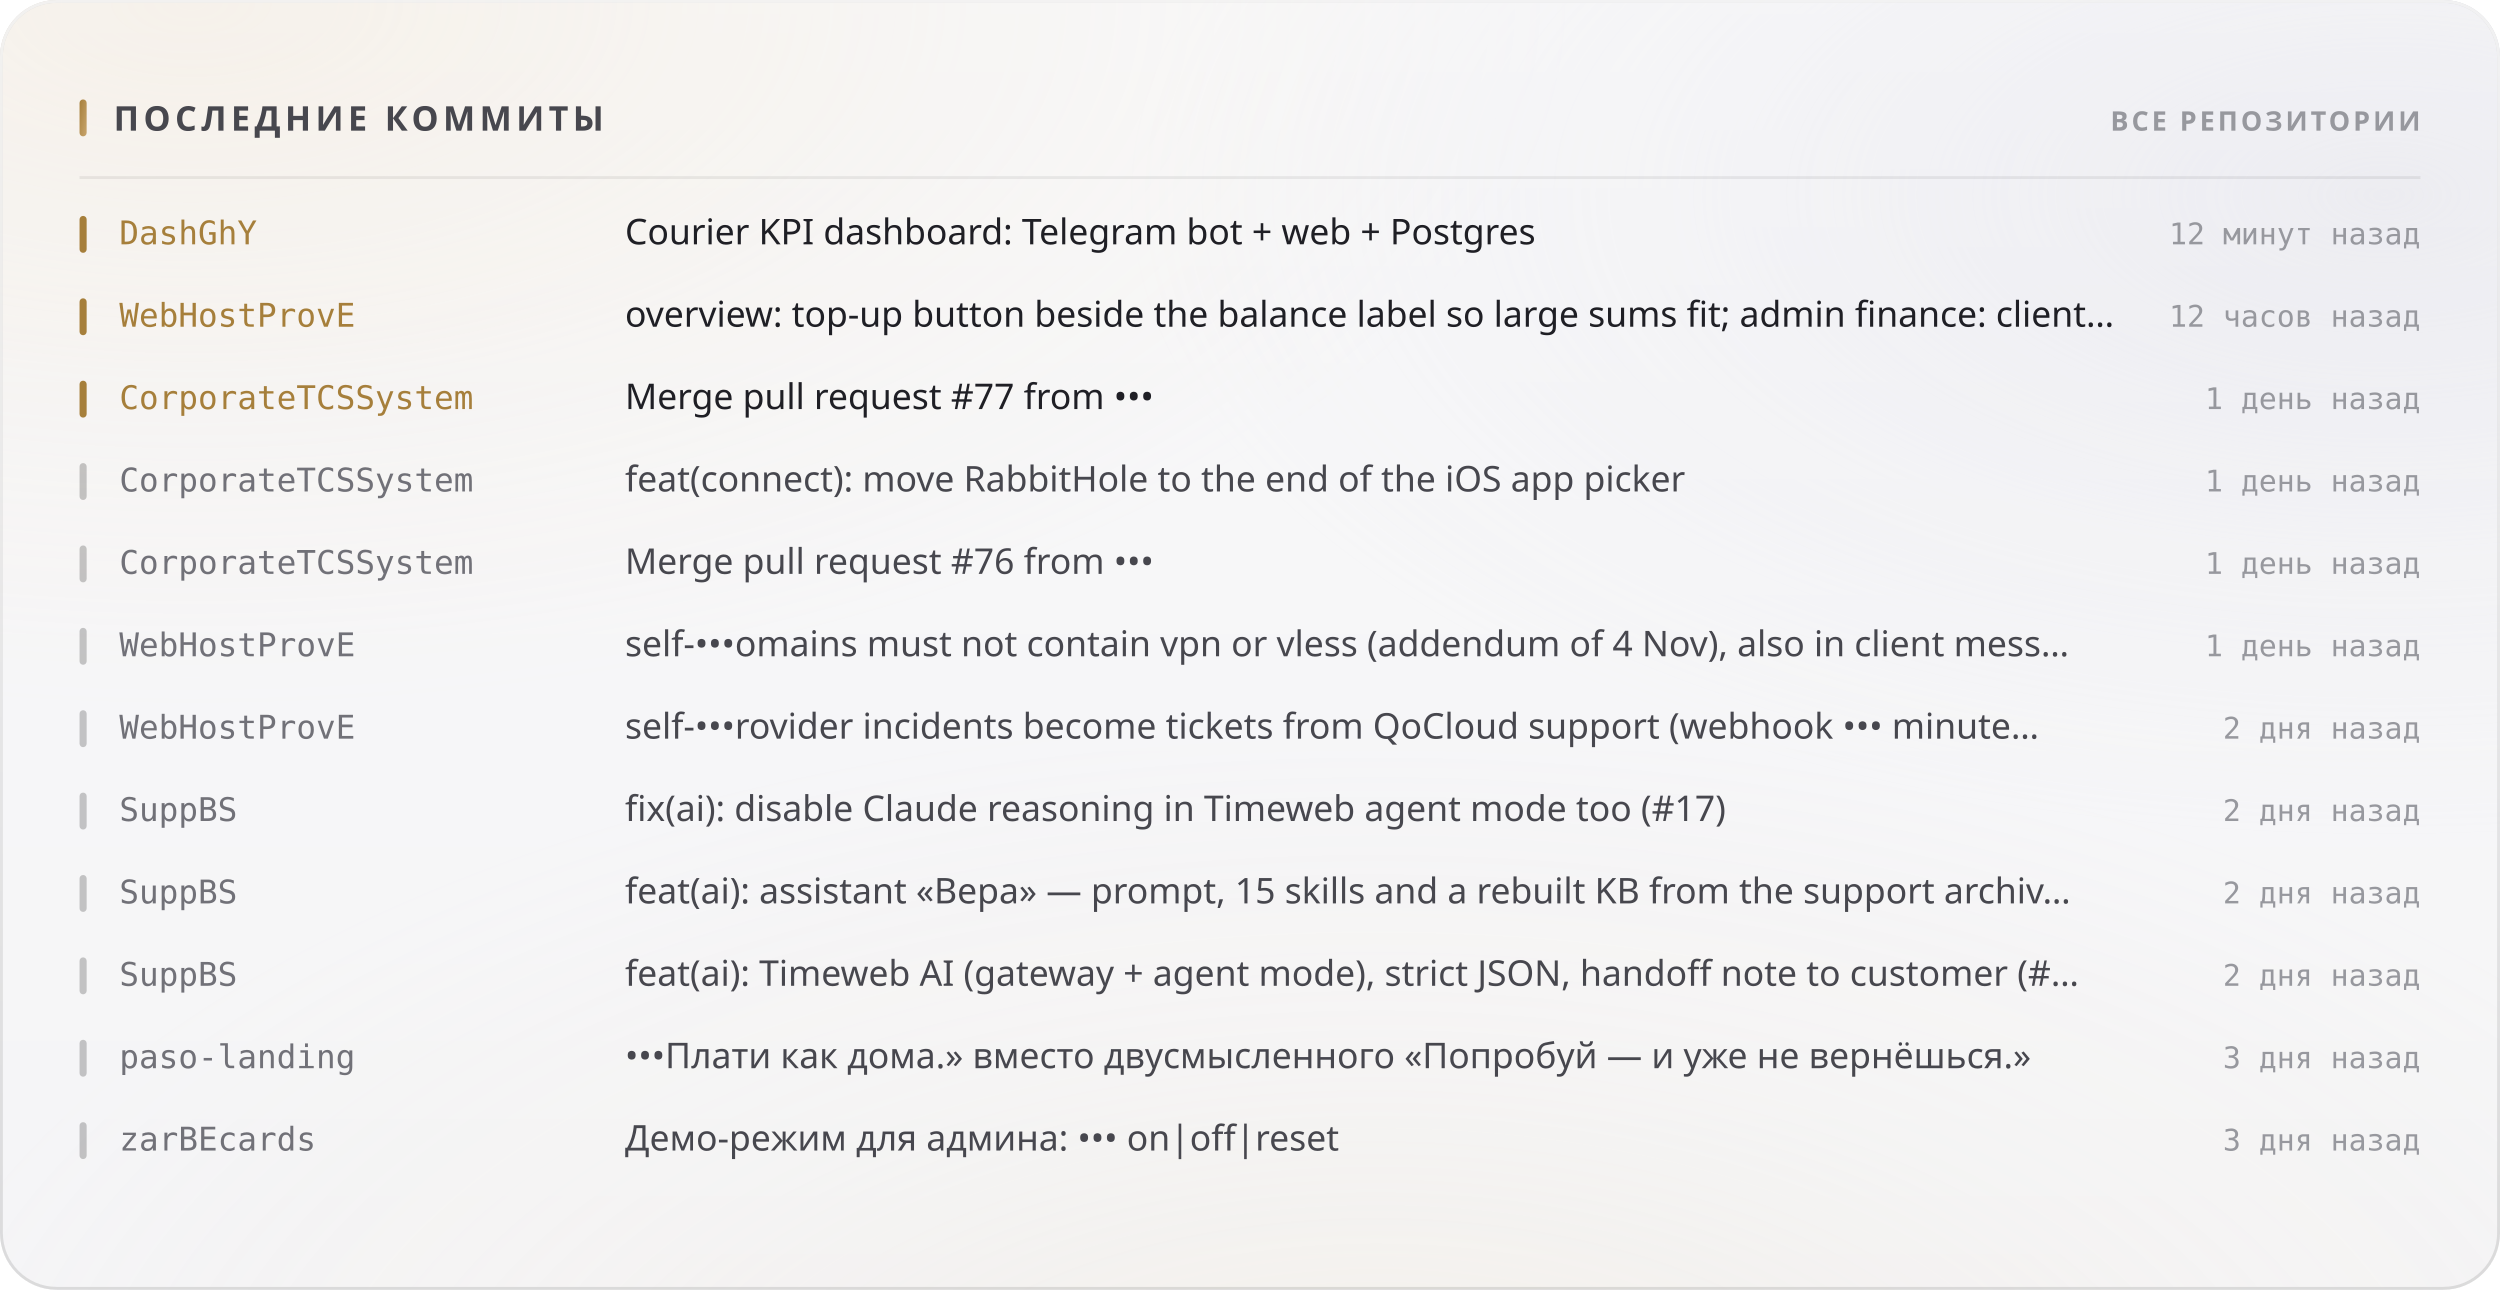
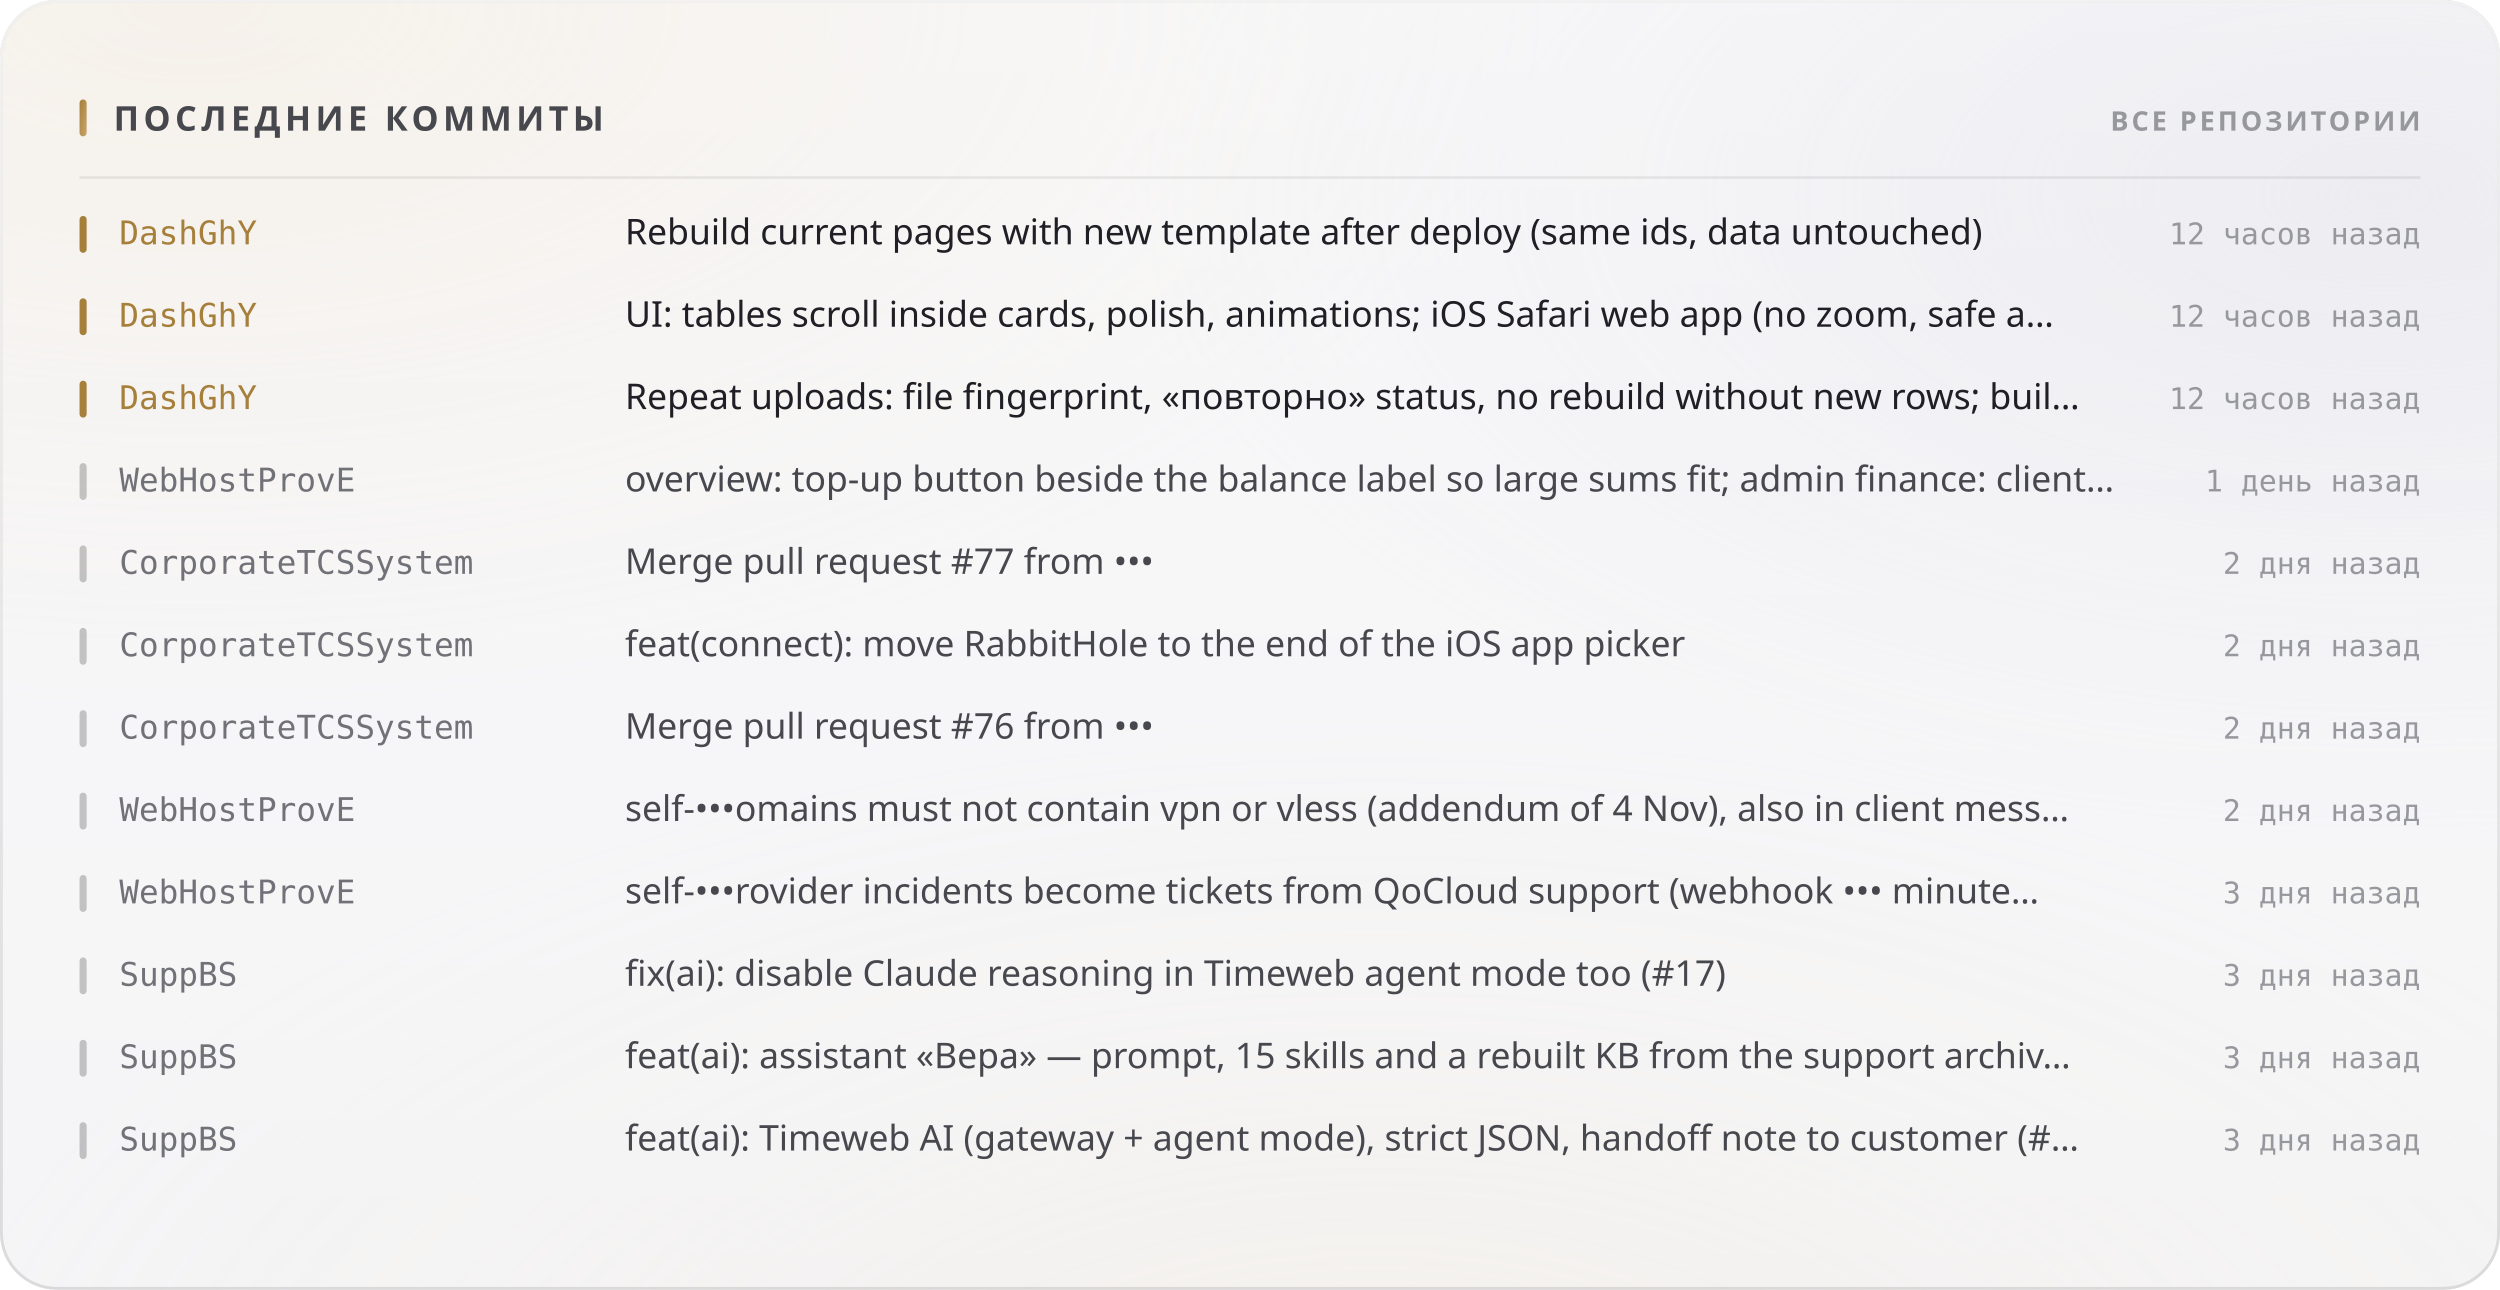
<svg xmlns="http://www.w3.org/2000/svg" width="880" height="454" viewBox="0 0 880 454" role="img">
  <style>
  text { font-family: -apple-system, BlinkMacSystemFont, 'Segoe UI', 'Noto Sans', Helvetica, Arial, sans-serif; }
  .mono { font-family: ui-monospace, 'SF Mono', 'Cascadia Mono', 'DejaVu Sans Mono', Menlo, Consolas, monospace; font-variant-numeric: tabular-nums; }
  .caps { letter-spacing: .1em; text-transform: uppercase; }

  @keyframes sheen  { from { transform: translateX(-120%); } to { transform: translateX(260%); } }
  @keyframes rise   { from { opacity: 0; transform: translateY(6px); } to { opacity: 1; transform: none; } }
  @keyframes slide  { from { opacity: 0; transform: translateX(-8px); } to { opacity: 1; transform: none; } }
  @keyframes grow   { from { transform: scaleY(0); } to { transform: scaleY(1); } }
  @keyframes widen  { from { transform: scaleX(0); } to { transform: scaleX(1); } }
  @keyframes draw   { from { stroke-dashoffset: 200; } to { stroke-dashoffset: 0; } }

  .sheen { animation: sheen 5.5s cubic-bezier(.45,0,.2,1) infinite; }
  .rise  { animation: rise .5s cubic-bezier(.16,1,.3,1) both; }
  .slide { animation: slide .42s cubic-bezier(.16,1,.3,1) both; }
  .bar   { transform-box: fill-box; transform-origin: 50% 100%;
           animation: grow .62s cubic-bezier(.16,1,.3,1) both; }
  .fill  { transform-box: fill-box; transform-origin: 0% 50%;
           animation: widen .8s cubic-bezier(.16,1,.3,1) both; }
  /* The hidden start state lives in the keyframes, never in the static rule.
     A renderer that ignores CSS animations then falls back to the FINISHED
     state — a drawn line, visible text — instead of an empty panel. */
  .spark { stroke-dasharray: 200;
           animation: draw 1.1s cubic-bezier(.16,1,.3,1) both; }

  @media (prefers-reduced-motion: reduce) {
    .sheen { animation: none; opacity: 0; }
    .rise, .slide, .bar, .fill, .spark { animation: none; opacity: 1; transform: none;
                                         stroke-dashoffset: 0; }
  }</style>
  <defs>
    <filter id="grain5" x="0" y="0" width="100%" height="100%">
      <feTurbulence type="fractalNoise" baseFrequency="0.85" numOctaves="3" stitchTiles="stitch" />
      <feColorMatrix type="saturate" values="0" />
    </filter>
    <linearGradient id="accent1" x1="0" y1="0" x2="1" y2="1">
      <stop offset="0%" stop-color="#a67f3b" />
      <stop offset="100%" stop-color="#c8a56c" />
    </linearGradient>
    <radialGradient id="aurora6" cx="0.08" cy="0" r="0.55">
      <stop offset="0%" stop-color="#e7c99a" stop-opacity="0.28" />
      <stop offset="55%" stop-color="#e7c99a" stop-opacity="0.098" />
      <stop offset="100%" stop-color="#e7c99a" stop-opacity="0" />
    </radialGradient>
    <radialGradient id="aurora7" cx="0.95" cy="0.15" r="0.5">
      <stop offset="0%" stop-color="#ccccdb" stop-opacity="0.45" />
      <stop offset="55%" stop-color="#ccccdb" stop-opacity="0.158" />
      <stop offset="100%" stop-color="#ccccdb" stop-opacity="0" />
    </radialGradient>
    <radialGradient id="aurora8" cx="0.55" cy="1.15" r="0.6">
      <stop offset="0%" stop-color="#ead4b3" stop-opacity="0.2" />
      <stop offset="55%" stop-color="#ead4b3" stop-opacity="0.07" />
      <stop offset="100%" stop-color="#ead4b3" stop-opacity="0" />
    </radialGradient>
    <linearGradient id="glass2" x1="0" y1="0" x2="0" y2="1">
      <stop offset="0%" stop-color="#ffffff" stop-opacity="0.42" />
      <stop offset="100%" stop-color="#ffffff" stop-opacity="0.16" />
    </linearGradient>
    <linearGradient id="rim3" x1="0" y1="0" x2="0" y2="1">
      <stop offset="0%" stop-color="#ffffff" stop-opacity="0.7" />
      <stop offset="100%" stop-color="#ffffff" stop-opacity="0.15" />
    </linearGradient>
    <linearGradient id="spec4" x1="0" y1="0" x2="1" y2="0">
      <stop offset="0%" stop-color="#ffffff" stop-opacity="0" />
      <stop offset="35%" stop-color="#ffffff" stop-opacity="0.72" />
      <stop offset="70%" stop-color="#ffffff" stop-opacity="0.252" />
      <stop offset="100%" stop-color="#ffffff" stop-opacity="0" />
    </linearGradient>
  </defs>
  <rect width="880" height="454" rx="20" fill="#f3f3f5" />
  <rect width="880" height="454" rx="20" fill="url(#aurora6)" />
  <rect width="880" height="454" rx="20" fill="url(#aurora7)" />
  <rect width="880" height="454" rx="20" fill="url(#aurora8)" />
  <rect width="880" height="454" rx="20" fill="url(#glass2)" />
  <rect width="880" height="454" rx="20" filter="url(#grain5)" opacity="0.06" style="mix-blend-mode:overlay" />
  <rect x=".5" y=".5" width="879" height="453" rx="19.5" fill="none" stroke="rgba(10,10,12,0.14)" />
  <rect x=".5" y=".5" width="879" height="453" rx="19.5" fill="none" stroke="url(#rim3)" />
  <path d="M20 1 H860" stroke="url(#spec4)" stroke-width="1.2" fill="none" />
  <rect x="28" y="35" width="2.5" height="13" rx="1.25" fill="url(#accent1)" />
  <text x="40" y="46" font-size="12" font-weight="700" fill="#47474e" letter-spacing="0.13em">ПОСЛЕДНИЕ КОММИТЫ</text>
  <text x="852" y="46" font-size="9.5" font-weight="600" fill="#97989e" text-anchor="end" letter-spacing="0.11em">ВСЕ РЕПОЗИТОРИИ</text>
  <path d="M28 62.5 H852" stroke="rgba(10,10,12,0.07)" stroke-width="1" />
  <g class="slide" opacity="1" style="">
    <rect x="28" y="76" width="2.5" height="13" rx="1.25" fill="#a67f3b" />
    <text x="42" y="86" font-size="11.5" font-weight="500" fill="#a67f3b" class="mono">DashGhY</text>
-     <text x="220" y="86" font-size="12.5" font-weight="400" fill="#1f1f25">Courier KPI dashboard: Telegram bot + web + Postgres</text>
-     <text x="852" y="86" font-size="10.5" font-weight="400" fill="#97989e" text-anchor="end" class="mono">12 минут назад</text>
+     <text x="220" y="86" font-size="12.5" font-weight="400" fill="#1f1f25">Rebuild current pages with new template after deploy (same ids, data untouched)</text>
+     <text x="852" y="86" font-size="10.5" font-weight="400" fill="#97989e" text-anchor="end" class="mono">12 часов назад</text>
  </g>
  <g class="slide" opacity="1" style=" animation-delay:0.022s;">
    <rect x="28" y="105" width="2.5" height="13" rx="1.25" fill="#a67f3b" />
-     <text x="42" y="115" font-size="11.5" font-weight="500" fill="#a67f3b" class="mono">WebHostProvE</text>
-     <text x="220" y="115" font-size="12.5" font-weight="400" fill="#1f1f25">overview: top-up button beside the balance label so large sums fit; admin finance: client…</text>
+     <text x="42" y="115" font-size="11.5" font-weight="500" fill="#a67f3b" class="mono">DashGhY</text>
+     <text x="220" y="115" font-size="12.5" font-weight="400" fill="#1f1f25">UI: tables scroll inside cards, polish, animations; iOS Safari web app (no zoom, safe a…</text>
    <text x="852" y="115" font-size="10.5" font-weight="400" fill="#97989e" text-anchor="end" class="mono">12 часов назад</text>
  </g>
  <g class="slide" opacity="1" style=" animation-delay:0.044s;">
    <rect x="28" y="134" width="2.5" height="13" rx="1.25" fill="#a67f3b" />
-     <text x="42" y="144" font-size="11.5" font-weight="500" fill="#a67f3b" class="mono">CorporateTCSSystem</text>
-     <text x="220" y="144" font-size="12.5" font-weight="400" fill="#1f1f25">Merge pull request #77 from •••</text>
-     <text x="852" y="144" font-size="10.5" font-weight="400" fill="#97989e" text-anchor="end" class="mono">1 день назад</text>
+     <text x="42" y="144" font-size="11.5" font-weight="500" fill="#a67f3b" class="mono">DashGhY</text>
+     <text x="220" y="144" font-size="12.5" font-weight="400" fill="#1f1f25">Repeat uploads: file fingerprint, «повторно» status, no rebuild without new rows; buil…</text>
+     <text x="852" y="144" font-size="10.5" font-weight="400" fill="#97989e" text-anchor="end" class="mono">12 часов назад</text>
  </g>
  <g class="slide" opacity="1" style=" animation-delay:0.066s;">
    <rect x="28" y="163" width="2.5" height="13" rx="1.25" fill="rgba(10,10,12,0.22)" />
-     <text x="42" y="173" font-size="11.5" font-weight="500" fill="#717178" class="mono">CorporateTCSSystem</text>
-     <text x="220" y="173" font-size="12.5" font-weight="400" fill="#47474e">feat(connect): move RabbitHole to the end of the iOS app picker</text>
+     <text x="42" y="173" font-size="11.5" font-weight="500" fill="#717178" class="mono">WebHostProvE</text>
+     <text x="220" y="173" font-size="12.5" font-weight="400" fill="#47474e">overview: top-up button beside the balance label so large sums fit; admin finance: client…</text>
    <text x="852" y="173" font-size="10.5" font-weight="400" fill="#97989e" text-anchor="end" class="mono">1 день назад</text>
  </g>
  <g class="slide" opacity="1" style=" animation-delay:0.088s;">
    <rect x="28" y="192" width="2.5" height="13" rx="1.25" fill="rgba(10,10,12,0.22)" />
    <text x="42" y="202" font-size="11.5" font-weight="500" fill="#717178" class="mono">CorporateTCSSystem</text>
-     <text x="220" y="202" font-size="12.5" font-weight="400" fill="#47474e">Merge pull request #76 from •••</text>
-     <text x="852" y="202" font-size="10.5" font-weight="400" fill="#97989e" text-anchor="end" class="mono">1 день назад</text>
+     <text x="220" y="202" font-size="12.5" font-weight="400" fill="#47474e">Merge pull request #77 from •••</text>
+     <text x="852" y="202" font-size="10.5" font-weight="400" fill="#97989e" text-anchor="end" class="mono">2 дня назад</text>
  </g>
  <g class="slide" opacity="1" style=" animation-delay:0.110s;">
    <rect x="28" y="221" width="2.5" height="13" rx="1.25" fill="rgba(10,10,12,0.22)" />
-     <text x="42" y="231" font-size="11.5" font-weight="500" fill="#717178" class="mono">WebHostProvE</text>
-     <text x="220" y="231" font-size="12.5" font-weight="400" fill="#47474e">self-•••omains must not contain vpn or vless (addendum of 4 Nov), also in client mess…</text>
-     <text x="852" y="231" font-size="10.5" font-weight="400" fill="#97989e" text-anchor="end" class="mono">1 день назад</text>
+     <text x="42" y="231" font-size="11.5" font-weight="500" fill="#717178" class="mono">CorporateTCSSystem</text>
+     <text x="220" y="231" font-size="12.5" font-weight="400" fill="#47474e">feat(connect): move RabbitHole to the end of the iOS app picker</text>
+     <text x="852" y="231" font-size="10.5" font-weight="400" fill="#97989e" text-anchor="end" class="mono">2 дня назад</text>
  </g>
  <g class="slide" opacity="1" style=" animation-delay:0.132s;">
    <rect x="28" y="250" width="2.5" height="13" rx="1.25" fill="rgba(10,10,12,0.22)" />
-     <text x="42" y="260" font-size="11.5" font-weight="500" fill="#717178" class="mono">WebHostProvE</text>
-     <text x="220" y="260" font-size="12.5" font-weight="400" fill="#47474e">self-•••rovider incidents become tickets from QoCloud support (webhook ••• minute…</text>
+     <text x="42" y="260" font-size="11.5" font-weight="500" fill="#717178" class="mono">CorporateTCSSystem</text>
+     <text x="220" y="260" font-size="12.5" font-weight="400" fill="#47474e">Merge pull request #76 from •••</text>
    <text x="852" y="260" font-size="10.5" font-weight="400" fill="#97989e" text-anchor="end" class="mono">2 дня назад</text>
  </g>
  <g class="slide" opacity="1" style=" animation-delay:0.154s;">
    <rect x="28" y="279" width="2.5" height="13" rx="1.25" fill="rgba(10,10,12,0.22)" />
-     <text x="42" y="289" font-size="11.5" font-weight="500" fill="#717178" class="mono">SuppBS</text>
-     <text x="220" y="289" font-size="12.5" font-weight="400" fill="#47474e">fix(ai): disable Claude reasoning in Timeweb agent mode too (#17)</text>
+     <text x="42" y="289" font-size="11.5" font-weight="500" fill="#717178" class="mono">WebHostProvE</text>
+     <text x="220" y="289" font-size="12.5" font-weight="400" fill="#47474e">self-•••omains must not contain vpn or vless (addendum of 4 Nov), also in client mess…</text>
    <text x="852" y="289" font-size="10.5" font-weight="400" fill="#97989e" text-anchor="end" class="mono">2 дня назад</text>
  </g>
  <g class="slide" opacity="1" style=" animation-delay:0.176s;">
    <rect x="28" y="308" width="2.5" height="13" rx="1.25" fill="rgba(10,10,12,0.22)" />
-     <text x="42" y="318" font-size="11.5" font-weight="500" fill="#717178" class="mono">SuppBS</text>
-     <text x="220" y="318" font-size="12.5" font-weight="400" fill="#47474e">feat(ai): assistant «Вера» — prompt, 15 skills and a rebuilt KB from the support archiv…</text>
-     <text x="852" y="318" font-size="10.5" font-weight="400" fill="#97989e" text-anchor="end" class="mono">2 дня назад</text>
+     <text x="42" y="318" font-size="11.5" font-weight="500" fill="#717178" class="mono">WebHostProvE</text>
+     <text x="220" y="318" font-size="12.5" font-weight="400" fill="#47474e">self-•••rovider incidents become tickets from QoCloud support (webhook ••• minute…</text>
+     <text x="852" y="318" font-size="10.5" font-weight="400" fill="#97989e" text-anchor="end" class="mono">3 дня назад</text>
  </g>
  <g class="slide" opacity="1" style=" animation-delay:0.198s;">
    <rect x="28" y="337" width="2.5" height="13" rx="1.25" fill="rgba(10,10,12,0.22)" />
    <text x="42" y="347" font-size="11.5" font-weight="500" fill="#717178" class="mono">SuppBS</text>
-     <text x="220" y="347" font-size="12.5" font-weight="400" fill="#47474e">feat(ai): Timeweb AI (gateway + agent mode), strict JSON, handoff note to customer (#…</text>
-     <text x="852" y="347" font-size="10.5" font-weight="400" fill="#97989e" text-anchor="end" class="mono">2 дня назад</text>
+     <text x="220" y="347" font-size="12.5" font-weight="400" fill="#47474e">fix(ai): disable Claude reasoning in Timeweb agent mode too (#17)</text>
+     <text x="852" y="347" font-size="10.5" font-weight="400" fill="#97989e" text-anchor="end" class="mono">3 дня назад</text>
  </g>
  <g class="slide" opacity="1" style=" animation-delay:0.220s;">
    <rect x="28" y="366" width="2.5" height="13" rx="1.25" fill="rgba(10,10,12,0.22)" />
-     <text x="42" y="376" font-size="11.5" font-weight="500" fill="#717178" class="mono">paso-landing</text>
-     <text x="220" y="376" font-size="12.5" font-weight="400" fill="#47474e">•••Плати как дома.» вместо двусмысленного «Попробуй — и уже не вернёшься.»</text>
+     <text x="42" y="376" font-size="11.5" font-weight="500" fill="#717178" class="mono">SuppBS</text>
+     <text x="220" y="376" font-size="12.5" font-weight="400" fill="#47474e">feat(ai): assistant «Вера» — prompt, 15 skills and a rebuilt KB from the support archiv…</text>
    <text x="852" y="376" font-size="10.5" font-weight="400" fill="#97989e" text-anchor="end" class="mono">3 дня назад</text>
  </g>
  <g class="slide" opacity="1" style=" animation-delay:0.242s;">
    <rect x="28" y="395" width="2.5" height="13" rx="1.25" fill="rgba(10,10,12,0.22)" />
-     <text x="42" y="405" font-size="11.5" font-weight="500" fill="#717178" class="mono">zarBEcards</text>
-     <text x="220" y="405" font-size="12.5" font-weight="400" fill="#47474e">Демо-режим для админа: ••• on|off|reset</text>
+     <text x="42" y="405" font-size="11.5" font-weight="500" fill="#717178" class="mono">SuppBS</text>
+     <text x="220" y="405" font-size="12.5" font-weight="400" fill="#47474e">feat(ai): Timeweb AI (gateway + agent mode), strict JSON, handoff note to customer (#…</text>
    <text x="852" y="405" font-size="10.5" font-weight="400" fill="#97989e" text-anchor="end" class="mono">3 дня назад</text>
  </g>
</svg>
